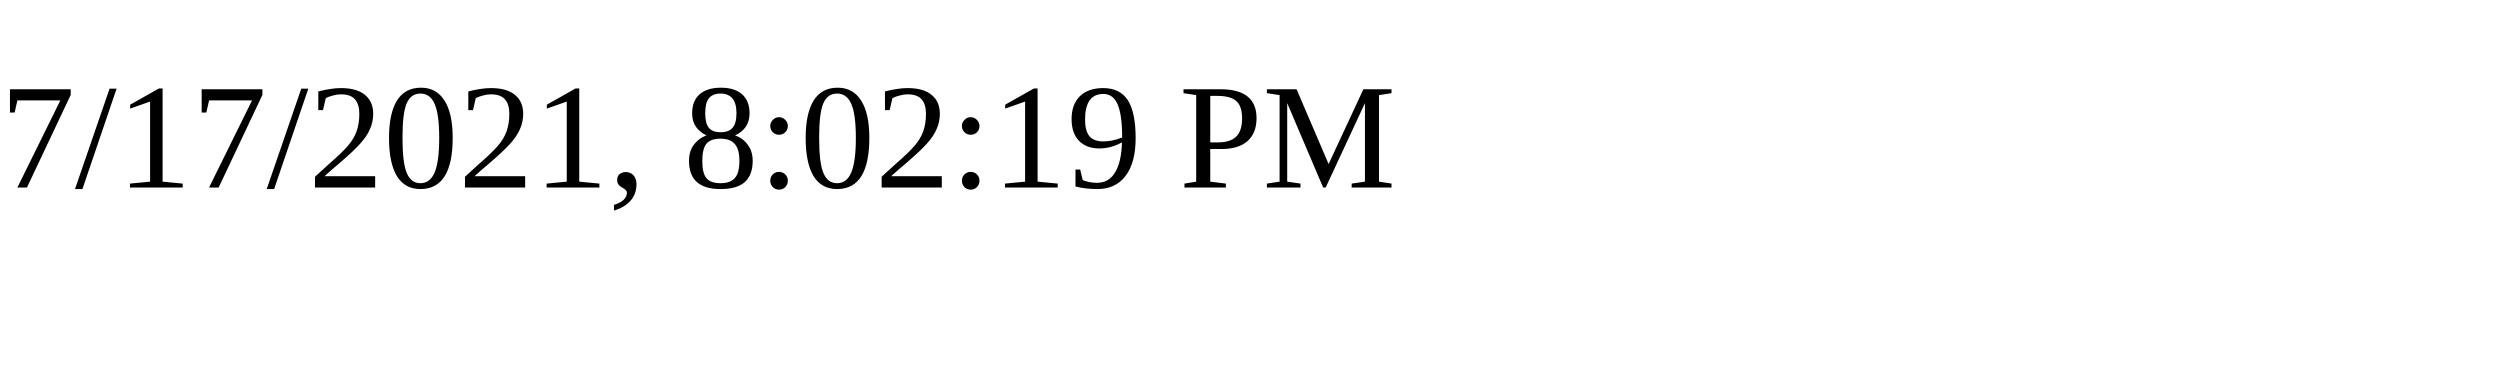
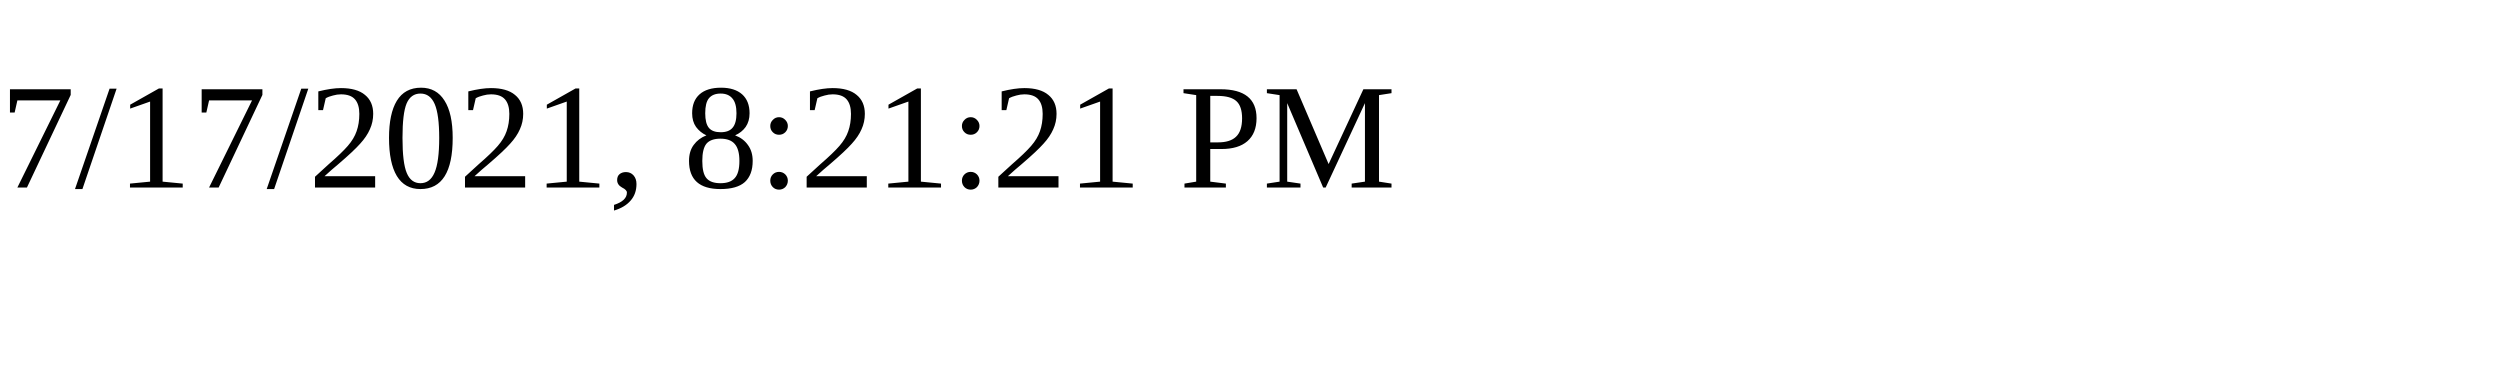
<svg xmlns="http://www.w3.org/2000/svg" height="30" width="200">
-   <text x="0" y="15">7/17/2021, 8:02:19 PM</text>
+   <text x="0" y="15">7/17/2021, 8:21:21 PM</text>
</svg>
